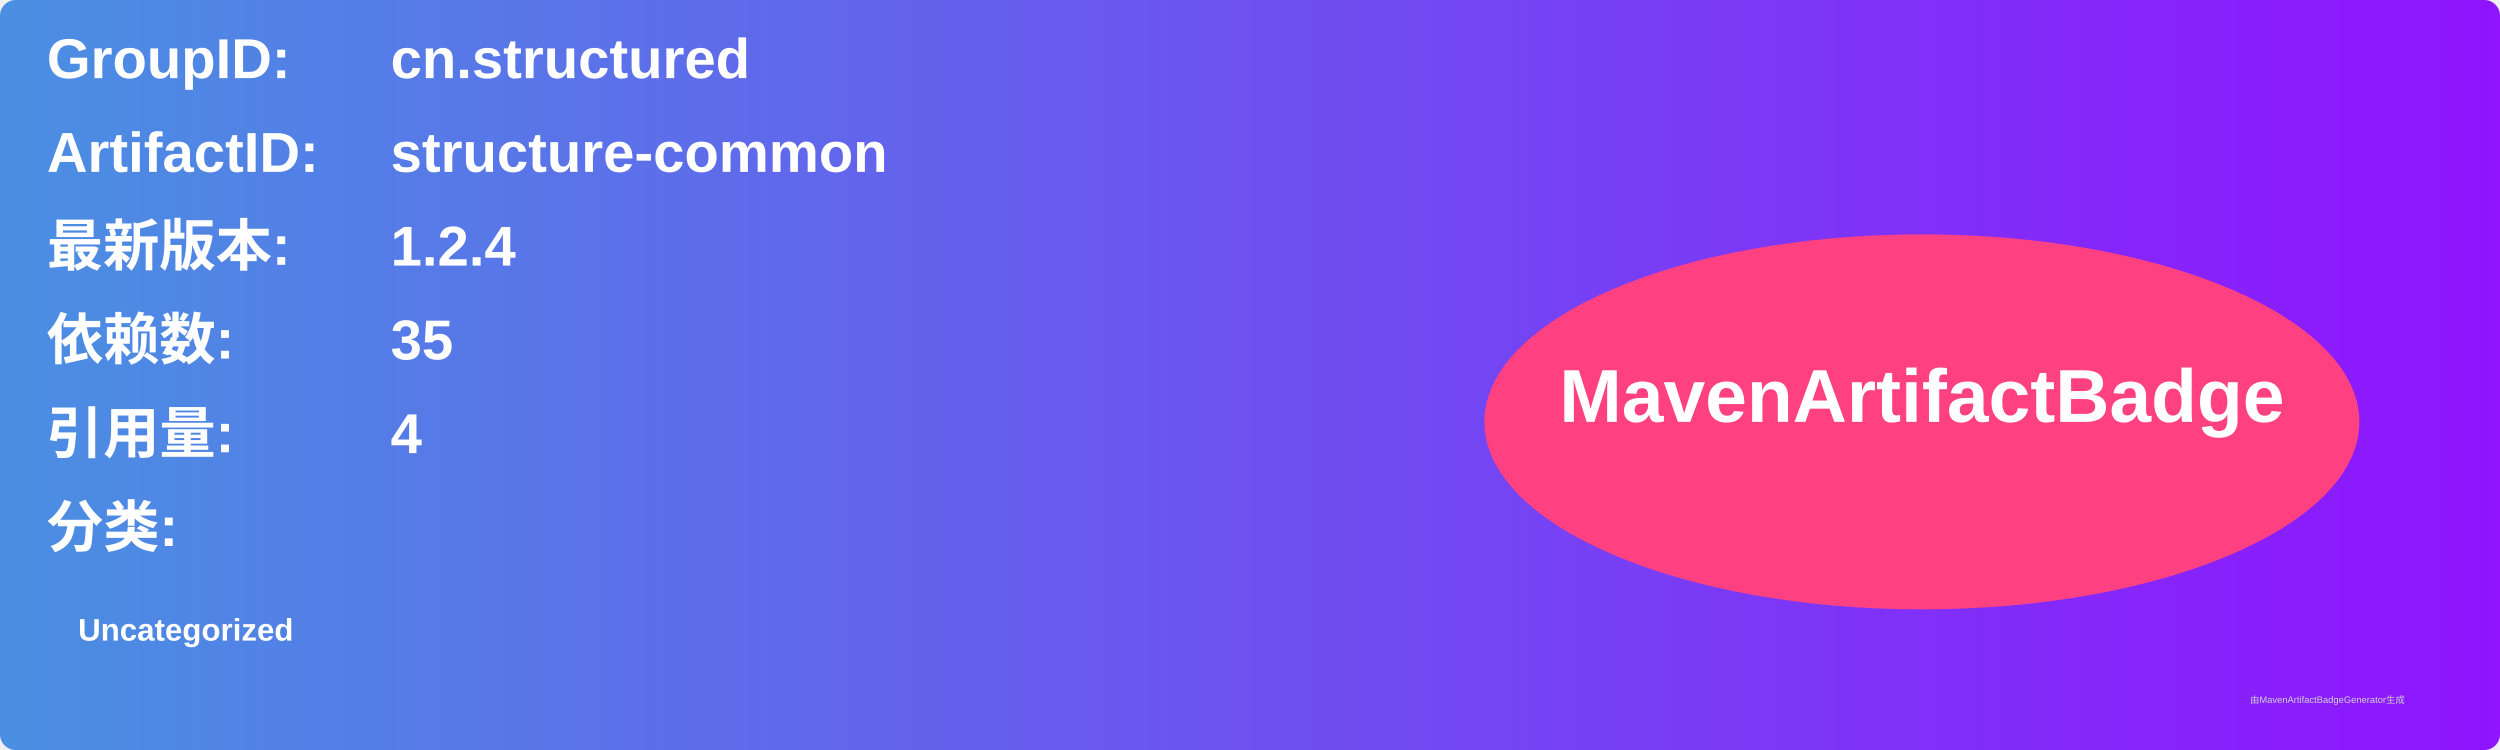
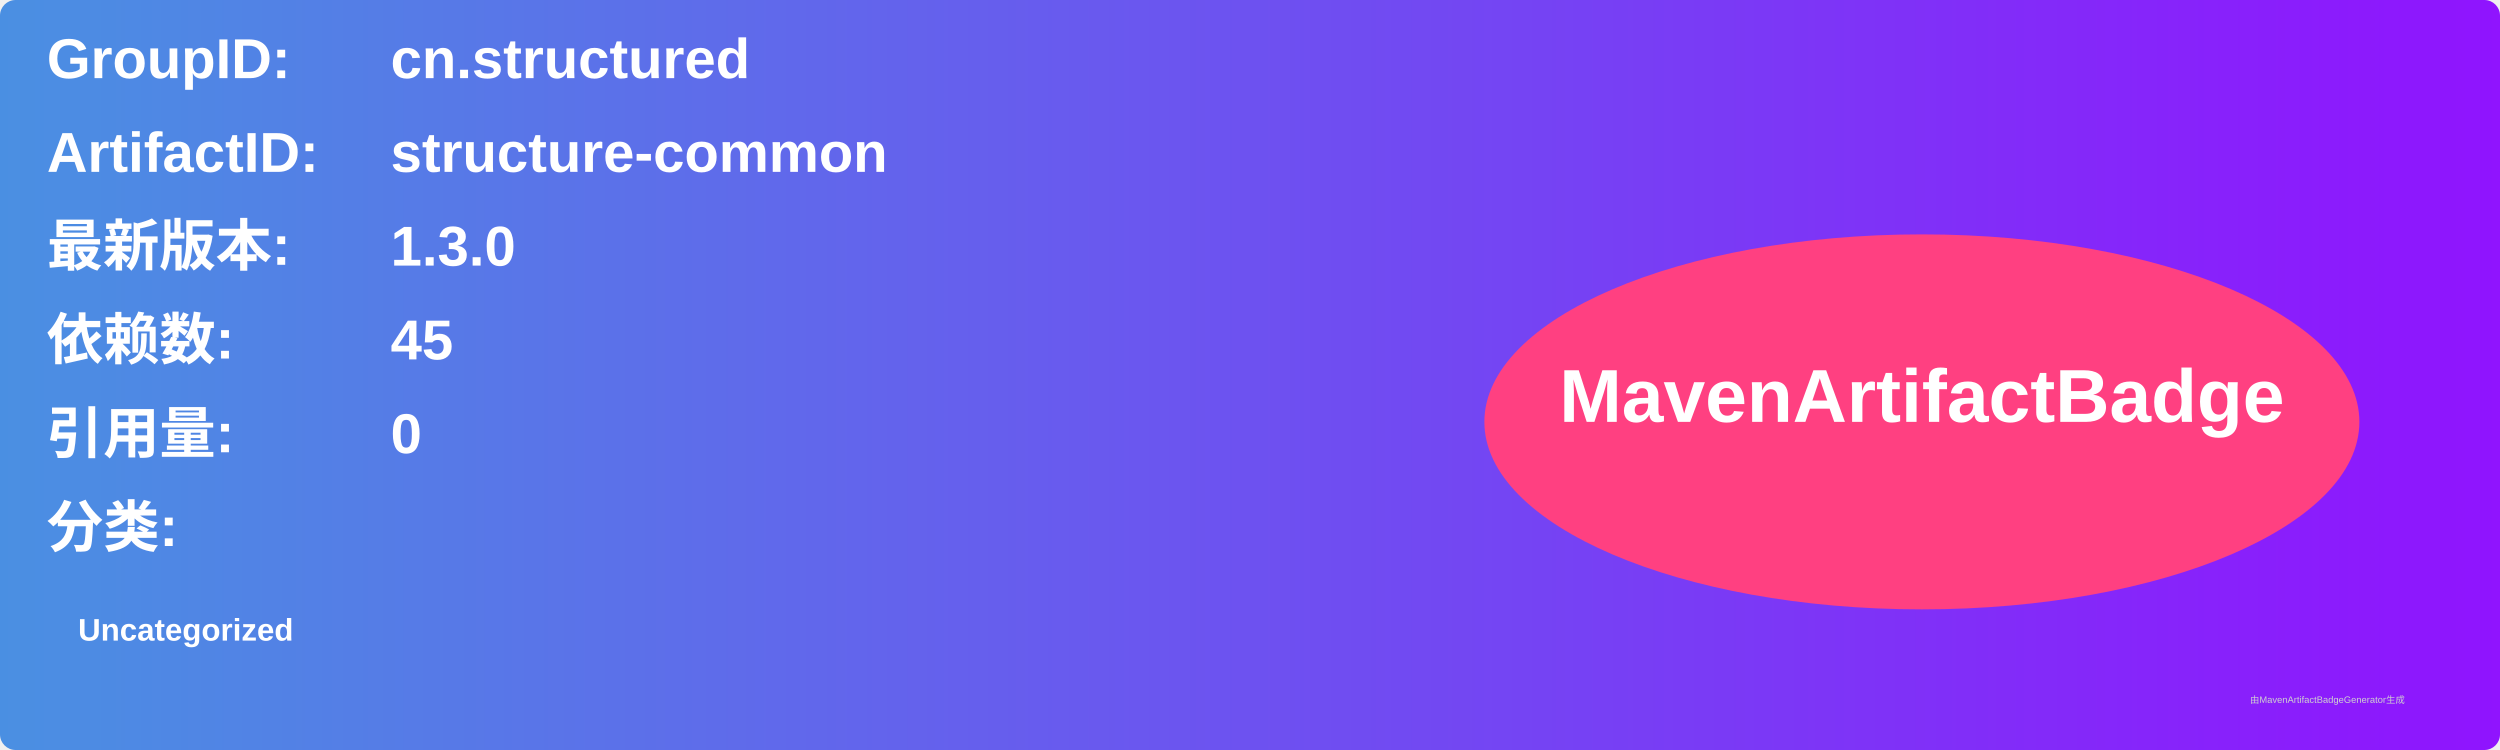
<svg xmlns="http://www.w3.org/2000/svg" width="800" height="240" viewBox="0 0 800 240">
  <linearGradient id="grad" x1="0%" y1="0%" x2="100%" y2="0%">
    <stop offset="0%" stop-color="#4a90e2" />
    <stop offset="100%" stop-color="#9013fe" />
  </linearGradient>
  <rect width="100%" height="100%" rx="5" ry="5" fill="url(#grad)" />
  <g transform="translate(15, 15)">
    <text x="0" y="10" font-family="Arial" font-size="18" fill="white" font-weight="bold" width="260">GroupID:</text>
    <text x="110" y="10" font-family="Arial" font-size="18" fill="white" font-weight="bold" width="460">cn.structured</text>
    <text x="0" y="40" font-family="Arial" font-size="18" fill="white" font-weight="bold" width="260">ArtifactID:</text>
    <text x="110" y="40" font-family="Arial" font-size="18" fill="white" font-weight="bold" width="460">structure-common</text>
    <text x="0" y="70" font-family="Arial" font-size="18" fill="white" font-weight="bold">最新版本:</text>
    <text x="110" y="70" font-family="Arial" font-size="18" fill="white" font-weight="bold">
-       <tspan font-weight="bold">1.2.4</tspan>
+       <tspan font-weight="bold">1.3.0</tspan>
    </text>
    <text x="0" y="100" font-family="Arial" font-size="18" fill="white" font-weight="bold">依赖数: </text>
    <text x="110" y="100" font-family="Arial" font-size="18" fill="white">
-       <tspan font-weight="bold">35</tspan>
+       <tspan font-weight="bold">45</tspan>
    </text>
    <text x="0" y="130" font-family="Arial" font-size="18" fill="white" font-weight="bold">引用量: </text>
    <text x="110" y="130" font-family="Arial" font-size="18" fill="white">
-       <tspan font-weight="bold">4</tspan>
+       <tspan font-weight="bold">0</tspan>
    </text>
    <text x="0" y="160" font-family="Arial" font-size="18" fill="white" font-weight="bold">分类:</text>
    <text x="10" y="190" font-family="Arial" font-size="10" fill="white">
      <tspan font-weight="bold">Uncategorized</tspan>
    </text>
    <ellipse cx="600" cy="120" rx="140" ry="60" fill="#ff4081" />
    <text x="600" y="120" text-anchor="middle" font-family="Arial" font-size="24" fill="white" font-weight="bold">MavenArtifactBadge</text>
  </g>
  <text x="720" y="225" font-family="Arial" font-size="3" fill="#d0d0d0">由MavenArtifactBadgeGenerator生成</text>
</svg>
